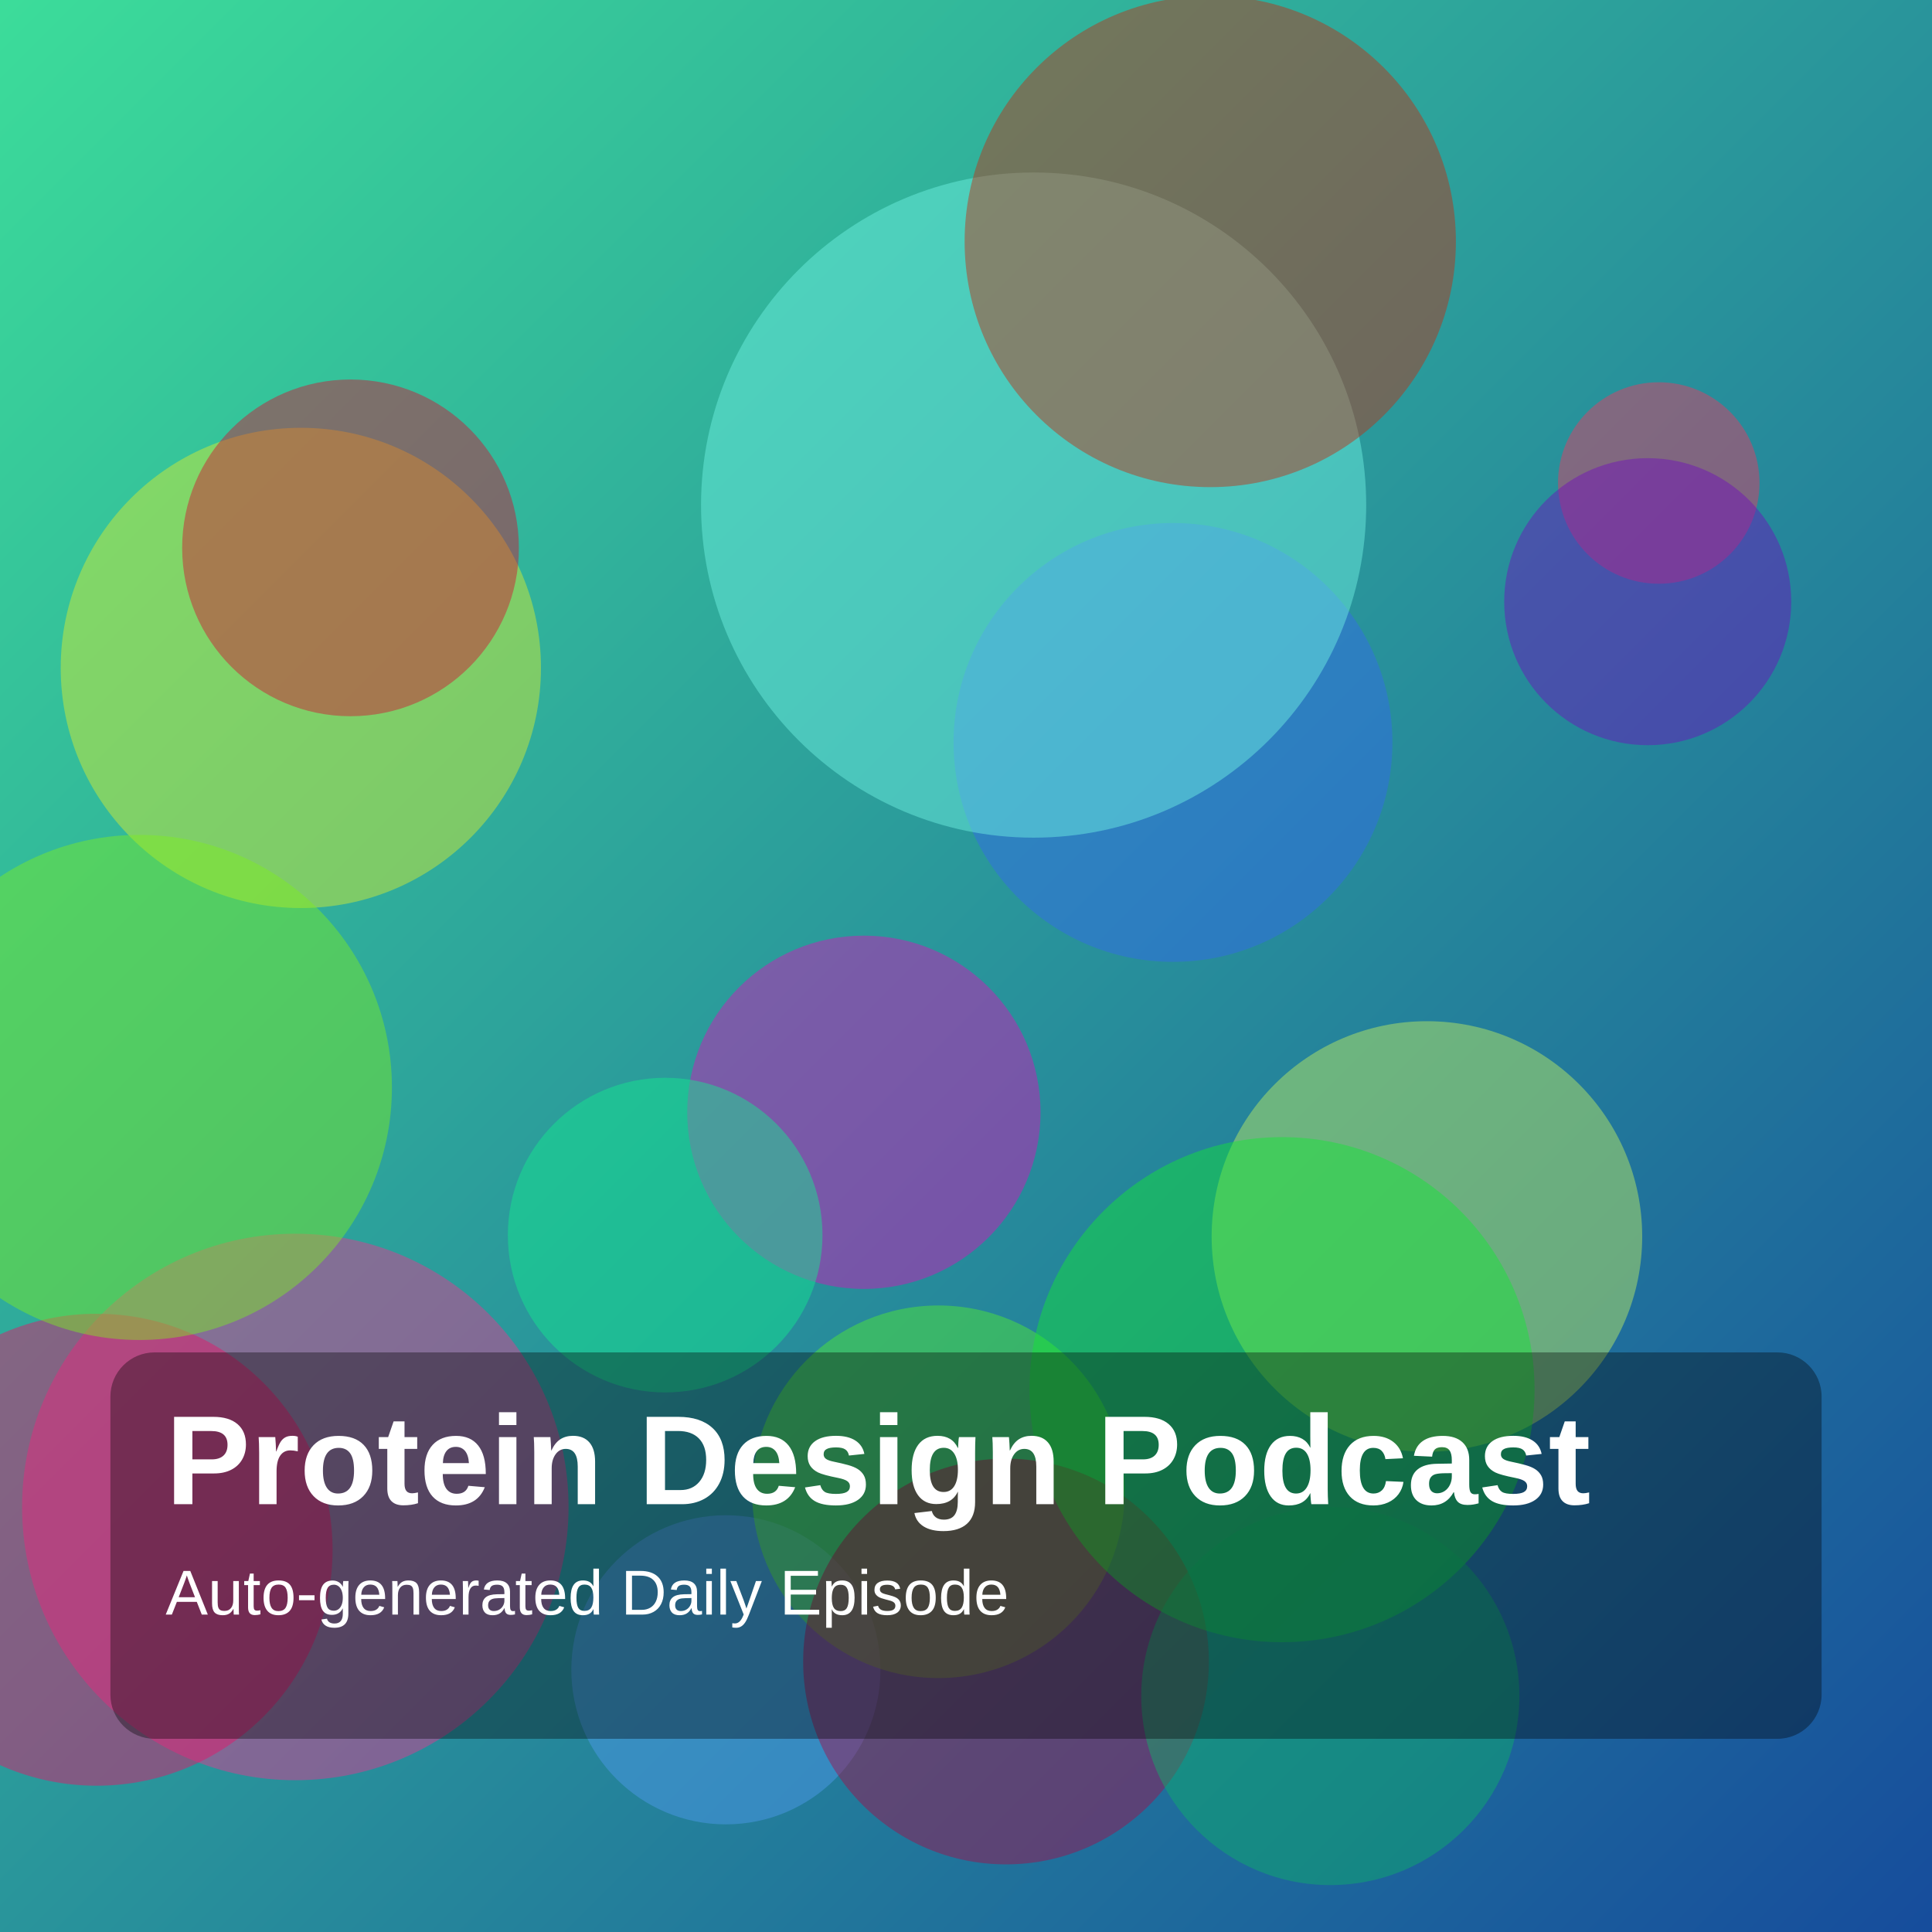
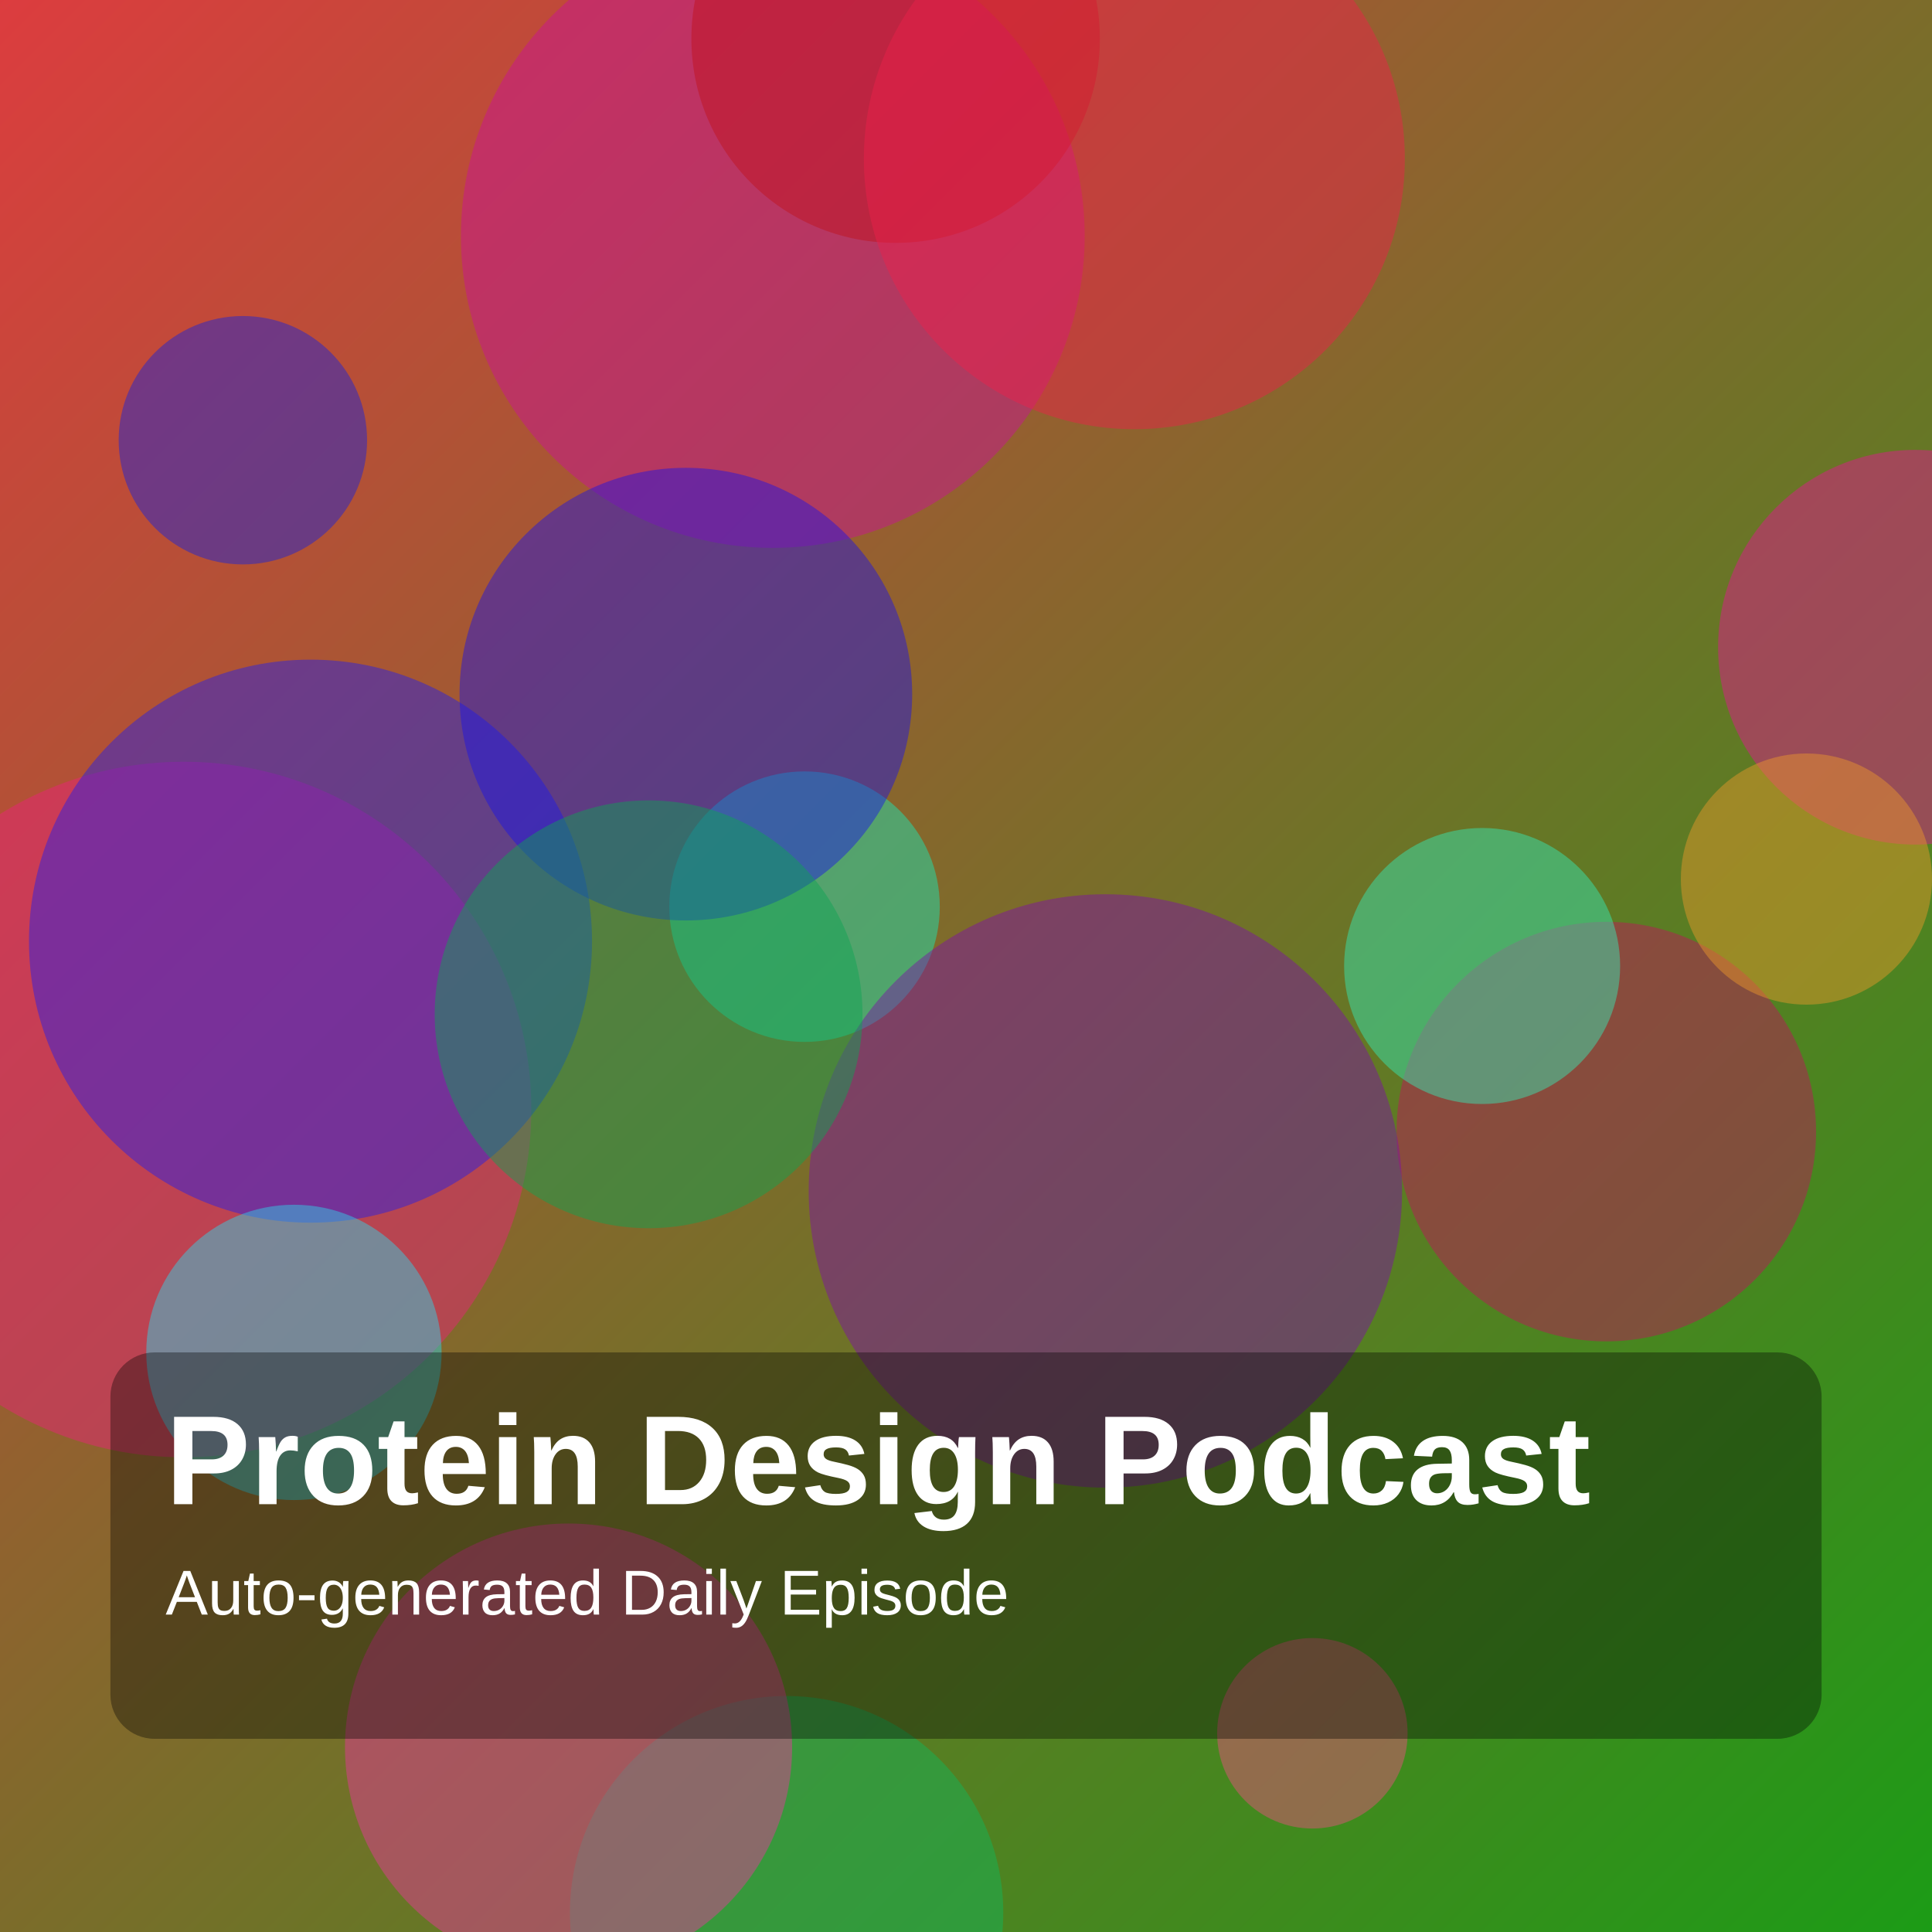
<svg xmlns="http://www.w3.org/2000/svg" width="1400" height="1400" viewBox="0 0 1400 1400">
  <defs>
    <linearGradient id="g" x1="0" y1="0" x2="1" y2="1">
-       <stop offset="0%" stop-color="hsl(155,70%,55%)" />
-       <stop offset="100%" stop-color="hsl(216,75%,35%)" />
+       <stop offset="0%" stop-color="hsl(359,70%,55%)" />
+       <stop offset="100%" stop-color="hsl(118,75%,35%)" />
    </linearGradient>
  </defs>
  <rect width="100%" height="100%" fill="url(#g)" />
-   <circle cx="214" cy="1092" r="198" fill="hsla(331,85%,57%,0.45)" />
-   <circle cx="1202" cy="350" r="73" fill="hsla(347,85%,58%,0.45)" />
-   <circle cx="850" cy="538" r="159" fill="hsla(223,85%,57%,0.45)" />
-   <circle cx="218" cy="484" r="174" fill="hsla(65,85%,55%,0.45)" />
-   <circle cx="526" cy="1210" r="112" fill="hsla(212,85%,63%,0.45)" />
-   <circle cx="1194" cy="436" r="104" fill="hsla(273,85%,40%,0.45)" />
-   <circle cx="254" cy="397" r="122" fill="hsla(350,85%,45%,0.45)" />
-   <circle cx="680" cy="1081" r="135" fill="hsla(109,85%,56%,0.45)" />
-   <circle cx="70" cy="1123" r="171" fill="hsla(337,85%,50%,0.45)" />
-   <circle cx="101" cy="788" r="183" fill="hsla(93,85%,53%,0.45)" />
-   <circle cx="626" cy="806" r="128" fill="hsla(310,85%,46%,0.45)" />
-   <circle cx="482" cy="895" r="114" fill="hsla(154,85%,50%,0.45)" />
-   <circle cx="1034" cy="896" r="156" fill="hsla(78,85%,66%,0.45)" />
-   <circle cx="749" cy="366" r="241" fill="hsla(173,85%,70%,0.45)" />
-   <circle cx="729" cy="1204" r="147" fill="hsla(337,85%,35%,0.45)" />
-   <circle cx="929" cy="1007" r="183" fill="hsla(129,85%,49%,0.45)" />
-   <circle cx="877" cy="175" r="178" fill="hsla(10,85%,41%,0.45)" />
-   <circle cx="964" cy="1229" r="137" fill="hsla(152,85%,38%,0.45)" />
+   <circle cx="583" cy="657" r="98" fill="hsla(166,85%,51%,0.45)" />
+   <circle cx="176" cy="319" r="90" fill="hsla(235,85%,47%,0.45)" />
+   <circle cx="1388" cy="469" r="143" fill="hsla(323,85%,49%,0.45)" />
+   <circle cx="133" cy="804" r="252" fill="hsla(333,85%,53%,0.45)" />
+   <circle cx="1164" cy="820" r="152" fill="hsla(334,85%,41%,0.45)" />
+   <circle cx="560" cy="171" r="226" fill="hsla(316,85%,43%,0.45)" />
+   <circle cx="801" cy="863" r="215" fill="hsla(283,85%,36%,0.45)" />
+   <circle cx="1309" cy="637" r="91" fill="hsla(34,85%,55%,0.45)" />
+   <circle cx="649" cy="28" r="148" fill="hsla(357,85%,41%,0.45)" />
+   <circle cx="225" cy="682" r="204" fill="hsla(241,85%,52%,0.45)" />
+   <circle cx="951" cy="1256" r="69" fill="hsla(340,85%,62%,0.45)" />
+   <circle cx="1074" cy="700" r="100" fill="hsla(163,85%,57%,0.45)" />
+   <circle cx="497" cy="503" r="164" fill="hsla(242,85%,49%,0.45)" />
+   <circle cx="570" cy="1386" r="157" fill="hsla(147,85%,39%,0.45)" />
+   <circle cx="412" cy="1266" r="162" fill="hsla(325,85%,57%,0.45)" />
+   <circle cx="822" cy="115" r="196" fill="hsla(348,85%,53%,0.45)" />
+   <circle cx="470" cy="735" r="155" fill="hsla(147,85%,35%,0.45)" />
+   <circle cx="213" cy="980" r="107" fill="hsla(186,85%,55%,0.45)" />
  <rect x="80" y="980" width="1240" height="280" rx="32" fill="rgba(0,0,0,0.35)" />
  <text x="120" y="1090" fill="white" font-size="92" font-family="Arial, Helvetica, sans-serif" font-weight="700">Protein Design Podcast</text>
  <text x="120" y="1170" fill="white" font-size="46" font-family="Arial, Helvetica, sans-serif">Auto-generated Daily Episode</text>
</svg>
